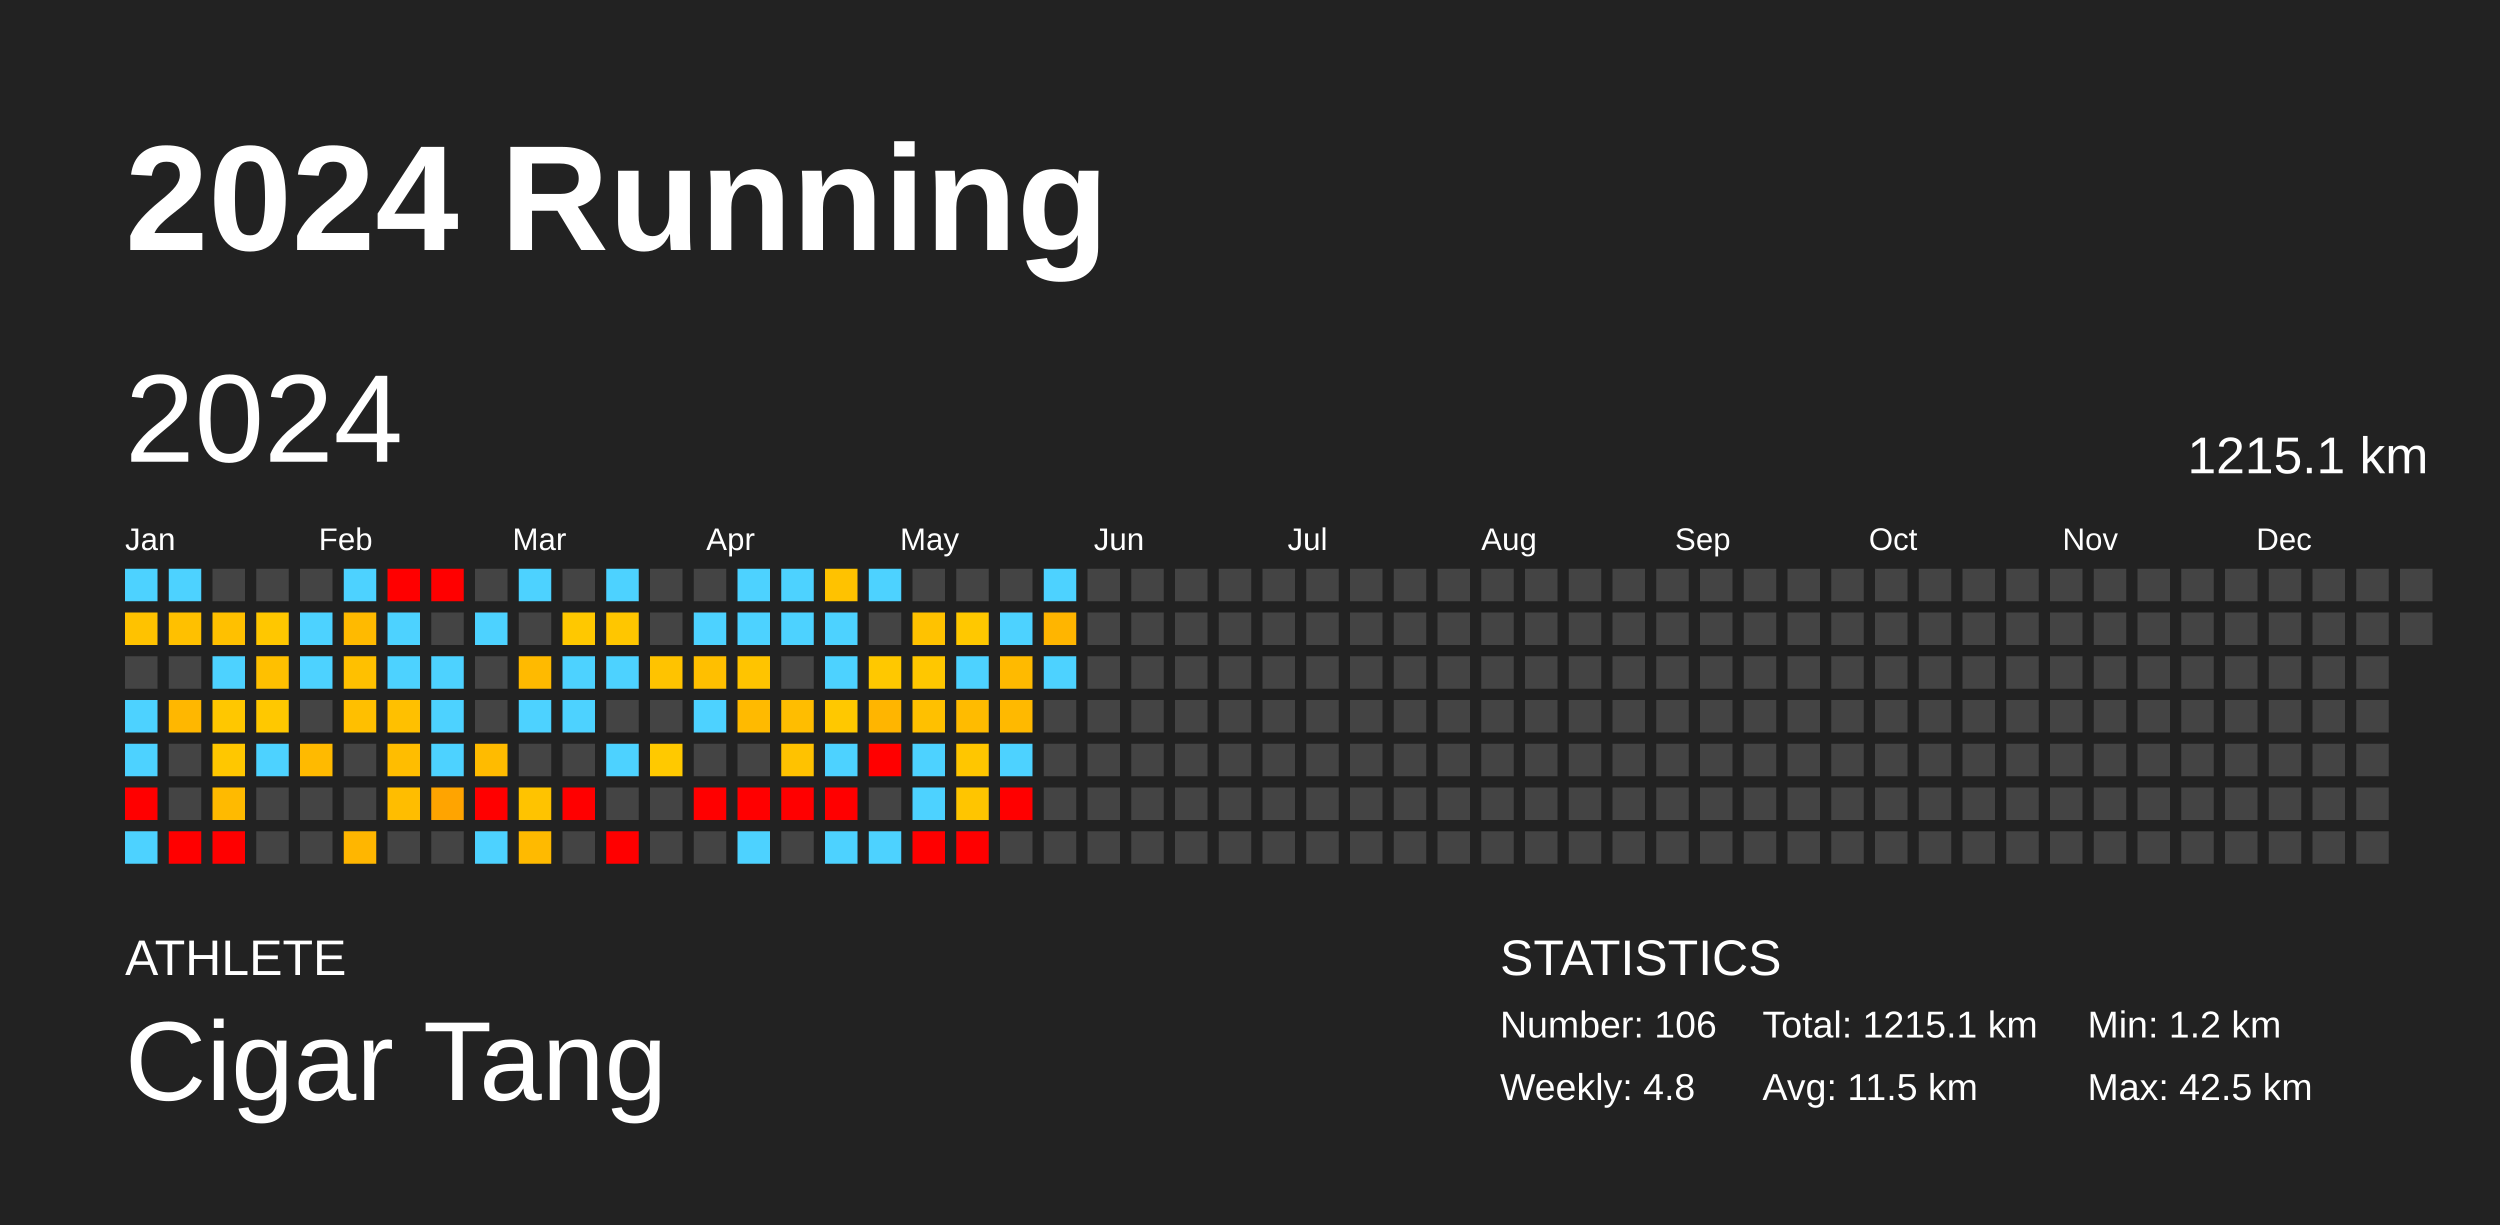
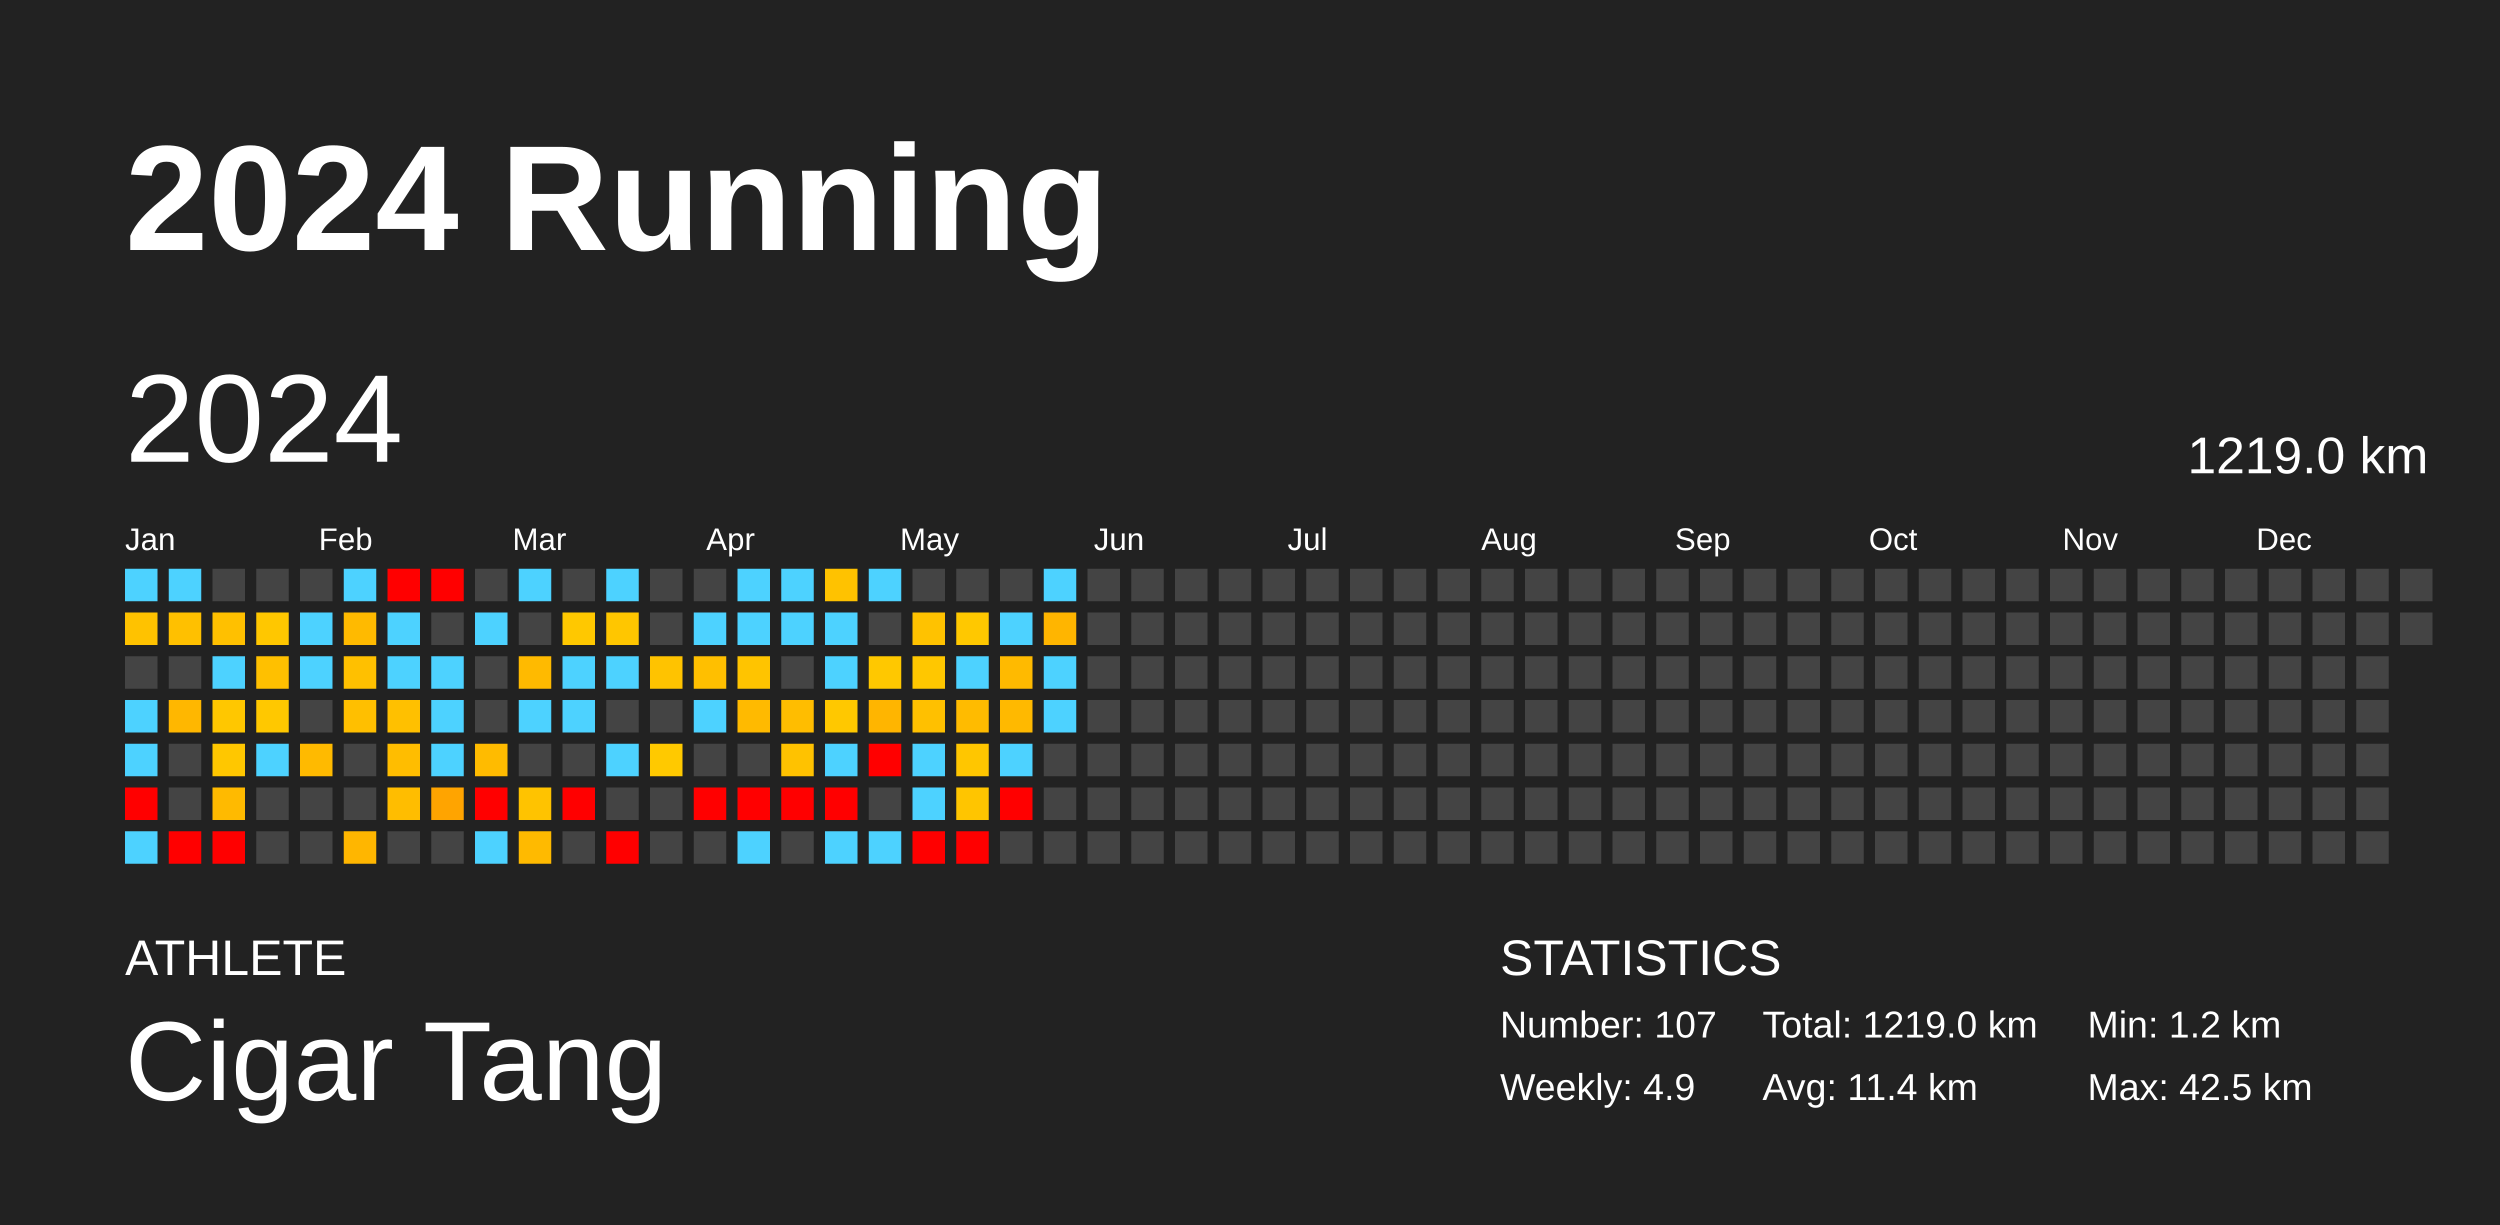
<svg xmlns="http://www.w3.org/2000/svg" baseProfile="full" height="98mm" version="1.1" viewBox="0,0,200,98" width="200mm">
  <defs />
  <rect fill="#222222" height="98" width="200" x="0" y="0" />
  <text fill="#FFFFFF" style="font-size:12px; font-family:Arial; font-weight:bold;" x="10" y="20">2024 Running</text>
  <text fill="#FFFFFF" style="font-size:4px; font-family:Arial" x="10" y="78">ATHLETE</text>
  <text fill="#FFFFFF" style="font-size:9px; font-family:Arial" x="10" y="88">Cigar Tang</text>
  <text fill="#FFFFFF" style="font-size:4px; font-family:Arial" x="120" y="78">STATISTICS</text>
-   <text fill="#FFFFFF" style="font-size:3px; font-family:Arial" x="120" y="83">Number: 106</text>
-   <text fill="#FFFFFF" style="font-size:3px; font-family:Arial" x="120" y="88">Weekly: 4.8</text>
-   <text fill="#FFFFFF" style="font-size:3px; font-family:Arial" x="141" y="83">Total: 1215.1 km</text>
-   <text fill="#FFFFFF" style="font-size:3px; font-family:Arial" x="141" y="88">Avg: 11.5 km</text>
+   <text fill="#FFFFFF" style="font-size:3px; font-family:Arial" x="120" y="83">Number: 107</text>
+   <text fill="#FFFFFF" style="font-size:3px; font-family:Arial" x="120" y="88">Weekly: 4.9</text>
+   <text fill="#FFFFFF" style="font-size:3px; font-family:Arial" x="141" y="83">Total: 1219.0 km</text>
+   <text fill="#FFFFFF" style="font-size:3px; font-family:Arial" x="141" y="88">Avg: 11.4 km</text>
  <text fill="#FFFFFF" style="font-size:3px; font-family:Arial" x="167" y="83">Min: 1.2 km</text>
  <text fill="#FFFFFF" style="font-size:3px; font-family:Arial" x="167" y="88">Max: 42.5 km</text>
  <text dominant-baseline="hanging" fill="#FFFFFF" style="font-size:10.0px; font-family:Arial;" x="10" y="30">2024</text>
-   <text dominant-baseline="hanging" fill="#FFFFFF" style="font-size:4.125px; font-family:Arial;" x="175" y="35">1215.1 km</text>
+   <text dominant-baseline="hanging" fill="#FFFFFF" style="font-size:4.125px; font-family:Arial;" x="175" y="35">1219.0 km</text>
  <text fill="#FFFFFF" style="font-size:2.5px; font-family:Arial" x="10.0" y="44">Jan</text>
  <text fill="#FFFFFF" style="font-size:2.5px; font-family:Arial" x="25.5" y="44">Feb</text>
  <text fill="#FFFFFF" style="font-size:2.5px; font-family:Arial" x="41.0" y="44">Mar</text>
  <text fill="#FFFFFF" style="font-size:2.5px; font-family:Arial" x="56.5" y="44">Apr</text>
  <text fill="#FFFFFF" style="font-size:2.5px; font-family:Arial" x="72.0" y="44">May</text>
  <text fill="#FFFFFF" style="font-size:2.5px; font-family:Arial" x="87.5" y="44">Jun</text>
  <text fill="#FFFFFF" style="font-size:2.5px; font-family:Arial" x="103.0" y="44">Jul</text>
  <text fill="#FFFFFF" style="font-size:2.5px; font-family:Arial" x="118.5" y="44">Aug</text>
  <text fill="#FFFFFF" style="font-size:2.5px; font-family:Arial" x="134.0" y="44">Sep</text>
  <text fill="#FFFFFF" style="font-size:2.5px; font-family:Arial" x="149.5" y="44">Oct</text>
  <text fill="#FFFFFF" style="font-size:2.5px; font-family:Arial" x="165.0" y="44">Nov</text>
  <text fill="#FFFFFF" style="font-size:2.5px; font-family:Arial" x="180.5" y="44">Dec</text>
  <rect fill="#4dd2ff" height="2.6" width="2.6" x="10.0" y="45.5" />
  <rect fill="#ffc200" height="2.6" width="2.6" x="10.0" y="49.0" />
  <rect fill="#444444" height="2.6" width="2.6" x="10.0" y="52.5" />
  <rect fill="#4dd2ff" height="2.6" width="2.6" x="10.0" y="56.0" />
  <rect fill="#4dd2ff" height="2.6" width="2.6" x="10.0" y="59.5" />
  <rect fill="red" height="2.6" width="2.6" x="10.0" y="63.0" />
  <rect fill="#4dd2ff" height="2.6" width="2.6" x="10.0" y="66.5" />
  <rect fill="#4dd2ff" height="2.6" width="2.6" x="13.5" y="45.5" />
  <rect fill="#ffc000" height="2.6" width="2.6" x="13.5" y="49.0" />
  <rect fill="#444444" height="2.6" width="2.6" x="13.5" y="52.5" />
  <rect fill="#ffb700" height="2.6" width="2.6" x="13.5" y="56.0" />
  <rect fill="#444444" height="2.6" width="2.6" x="13.5" y="59.5" />
  <rect fill="#444444" height="2.6" width="2.6" x="13.5" y="63.0" />
  <rect fill="red" height="2.6" width="2.6" x="13.5" y="66.5" />
  <rect fill="#444444" height="2.6" width="2.6" x="17.0" y="45.5" />
  <rect fill="#ffc000" height="2.6" width="2.6" x="17.0" y="49.0" />
  <rect fill="#4dd2ff" height="2.6" width="2.6" x="17.0" y="52.5" />
  <rect fill="#ffc700" height="2.6" width="2.6" x="17.0" y="56.0" />
  <rect fill="#ffc700" height="2.6" width="2.6" x="17.0" y="59.5" />
  <rect fill="#ffba00" height="2.6" width="2.6" x="17.0" y="63.0" />
  <rect fill="red" height="2.6" width="2.6" x="17.0" y="66.5" />
  <rect fill="#444444" height="2.6" width="2.6" x="20.5" y="45.5" />
  <rect fill="#ffc700" height="2.6" width="2.6" x="20.5" y="49.0" />
  <rect fill="#ffc000" height="2.6" width="2.6" x="20.5" y="52.5" />
  <rect fill="#ffc800" height="2.6" width="2.6" x="20.5" y="56.0" />
  <rect fill="#4dd2ff" height="2.6" width="2.6" x="20.5" y="59.5" />
  <rect fill="#444444" height="2.6" width="2.6" x="20.5" y="63.0" />
  <rect fill="#444444" height="2.6" width="2.6" x="20.5" y="66.5" />
  <rect fill="#444444" height="2.6" width="2.6" x="24.0" y="45.5" />
  <rect fill="#4dd2ff" height="2.6" width="2.6" x="24.0" y="49.0" />
  <rect fill="#4dd2ff" height="2.6" width="2.6" x="24.0" y="52.5" />
  <rect fill="#444444" height="2.6" width="2.6" x="24.0" y="56.0" />
  <rect fill="#ffba00" height="2.6" width="2.6" x="24.0" y="59.5" />
  <rect fill="#444444" height="2.6" width="2.6" x="24.0" y="63.0" />
  <rect fill="#444444" height="2.6" width="2.6" x="24.0" y="66.5" />
  <rect fill="#4dd2ff" height="2.6" width="2.6" x="27.5" y="45.5" />
  <rect fill="#ffba00" height="2.6" width="2.6" x="27.5" y="49.0" />
  <rect fill="#ffc000" height="2.6" width="2.6" x="27.5" y="52.5" />
  <rect fill="#ffbf00" height="2.6" width="2.6" x="27.5" y="56.0" />
  <rect fill="#444444" height="2.6" width="2.6" x="27.5" y="59.5" />
  <rect fill="#444444" height="2.6" width="2.6" x="27.5" y="63.0" />
  <rect fill="#ffb600" height="2.6" width="2.6" x="27.5" y="66.5" />
  <rect fill="red" height="2.6" width="2.6" x="31.0" y="45.5" />
  <rect fill="#4dd2ff" height="2.6" width="2.6" x="31.0" y="49.0" />
  <rect fill="#4dd2ff" height="2.6" width="2.6" x="31.0" y="52.5" />
  <rect fill="#ffc000" height="2.6" width="2.6" x="31.0" y="56.0" />
  <rect fill="#ffbd00" height="2.6" width="2.6" x="31.0" y="59.5" />
  <rect fill="#ffbd00" height="2.6" width="2.6" x="31.0" y="63.0" />
  <rect fill="#444444" height="2.6" width="2.6" x="31.0" y="66.5" />
  <rect fill="red" height="2.6" width="2.6" x="34.5" y="45.5" />
  <rect fill="#444444" height="2.6" width="2.6" x="34.5" y="49.0" />
  <rect fill="#4dd2ff" height="2.6" width="2.6" x="34.5" y="52.5" />
  <rect fill="#4dd2ff" height="2.6" width="2.6" x="34.5" y="56.0" />
  <rect fill="#4dd2ff" height="2.6" width="2.6" x="34.5" y="59.5" />
  <rect fill="#ffa400" height="2.6" width="2.6" x="34.5" y="63.0" />
  <rect fill="#444444" height="2.6" width="2.6" x="34.5" y="66.5" />
  <rect fill="#444444" height="2.6" width="2.6" x="38.0" y="45.5" />
  <rect fill="#4dd2ff" height="2.6" width="2.6" x="38.0" y="49.0" />
  <rect fill="#444444" height="2.6" width="2.6" x="38.0" y="52.5" />
  <rect fill="#444444" height="2.6" width="2.6" x="38.0" y="56.0" />
  <rect fill="#ffbb00" height="2.6" width="2.6" x="38.0" y="59.5" />
  <rect fill="red" height="2.6" width="2.6" x="38.0" y="63.0" />
  <rect fill="#4dd2ff" height="2.6" width="2.6" x="38.0" y="66.5" />
  <rect fill="#4dd2ff" height="2.6" width="2.6" x="41.5" y="45.5" />
  <rect fill="#444444" height="2.6" width="2.6" x="41.5" y="49.0" />
  <rect fill="#ffba00" height="2.6" width="2.6" x="41.5" y="52.5" />
  <rect fill="#4dd2ff" height="2.6" width="2.6" x="41.5" y="56.0" />
  <rect fill="#444444" height="2.6" width="2.6" x="41.5" y="59.5" />
  <rect fill="#ffc300" height="2.6" width="2.6" x="41.5" y="63.0" />
  <rect fill="#ffba00" height="2.6" width="2.6" x="41.5" y="66.5" />
  <rect fill="#444444" height="2.6" width="2.6" x="45.0" y="45.5" />
  <rect fill="#ffc800" height="2.6" width="2.6" x="45.0" y="49.0" />
  <rect fill="#4dd2ff" height="2.6" width="2.6" x="45.0" y="52.5" />
  <rect fill="#4dd2ff" height="2.6" width="2.6" x="45.0" y="56.0" />
  <rect fill="#444444" height="2.6" width="2.6" x="45.0" y="59.5" />
  <rect fill="red" height="2.6" width="2.6" x="45.0" y="63.0" />
  <rect fill="#444444" height="2.6" width="2.6" x="45.0" y="66.5" />
  <rect fill="#4dd2ff" height="2.6" width="2.6" x="48.5" y="45.5" />
  <rect fill="#ffc600" height="2.6" width="2.6" x="48.5" y="49.0" />
  <rect fill="#4dd2ff" height="2.6" width="2.6" x="48.5" y="52.5" />
  <rect fill="#444444" height="2.6" width="2.6" x="48.5" y="56.0" />
  <rect fill="#4dd2ff" height="2.6" width="2.6" x="48.5" y="59.5" />
  <rect fill="#444444" height="2.6" width="2.6" x="48.5" y="63.0" />
  <rect fill="red" height="2.6" width="2.6" x="48.5" y="66.5" />
  <rect fill="#444444" height="2.6" width="2.6" x="52.0" y="45.5" />
  <rect fill="#444444" height="2.6" width="2.6" x="52.0" y="49.0" />
  <rect fill="#ffc300" height="2.6" width="2.6" x="52.0" y="52.5" />
  <rect fill="#444444" height="2.6" width="2.6" x="52.0" y="56.0" />
  <rect fill="#ffc900" height="2.6" width="2.6" x="52.0" y="59.5" />
  <rect fill="#444444" height="2.6" width="2.6" x="52.0" y="63.0" />
  <rect fill="#444444" height="2.6" width="2.6" x="52.0" y="66.5" />
  <rect fill="#444444" height="2.6" width="2.6" x="55.5" y="45.5" />
  <rect fill="#4dd2ff" height="2.6" width="2.6" x="55.5" y="49.0" />
  <rect fill="#ffbf00" height="2.6" width="2.6" x="55.5" y="52.5" />
  <rect fill="#4dd2ff" height="2.6" width="2.6" x="55.5" y="56.0" />
  <rect fill="#444444" height="2.6" width="2.6" x="55.5" y="59.5" />
  <rect fill="red" height="2.6" width="2.6" x="55.5" y="63.0" />
  <rect fill="#444444" height="2.6" width="2.6" x="55.5" y="66.5" />
  <rect fill="#4dd2ff" height="2.6" width="2.6" x="59.0" y="45.5" />
  <rect fill="#4dd2ff" height="2.6" width="2.6" x="59.0" y="49.0" />
  <rect fill="#ffc400" height="2.6" width="2.6" x="59.0" y="52.5" />
  <rect fill="#ffba00" height="2.6" width="2.6" x="59.0" y="56.0" />
  <rect fill="#444444" height="2.6" width="2.6" x="59.0" y="59.5" />
  <rect fill="red" height="2.6" width="2.6" x="59.0" y="63.0" />
  <rect fill="#4dd2ff" height="2.6" width="2.6" x="59.0" y="66.5" />
  <rect fill="#4dd2ff" height="2.6" width="2.6" x="62.5" y="45.5" />
  <rect fill="#4dd2ff" height="2.6" width="2.6" x="62.5" y="49.0" />
  <rect fill="#444444" height="2.6" width="2.6" x="62.5" y="52.5" />
  <rect fill="#ffbd00" height="2.6" width="2.6" x="62.5" y="56.0" />
  <rect fill="#ffc200" height="2.6" width="2.6" x="62.5" y="59.5" />
  <rect fill="red" height="2.6" width="2.6" x="62.5" y="63.0" />
  <rect fill="#444444" height="2.6" width="2.6" x="62.5" y="66.5" />
  <rect fill="#ffc200" height="2.6" width="2.6" x="66.0" y="45.5" />
  <rect fill="#4dd2ff" height="2.6" width="2.6" x="66.0" y="49.0" />
  <rect fill="#4dd2ff" height="2.6" width="2.6" x="66.0" y="52.5" />
  <rect fill="#ffc800" height="2.6" width="2.6" x="66.0" y="56.0" />
  <rect fill="#4dd2ff" height="2.6" width="2.6" x="66.0" y="59.5" />
  <rect fill="red" height="2.6" width="2.6" x="66.0" y="63.0" />
  <rect fill="#4dd2ff" height="2.6" width="2.6" x="66.0" y="66.5" />
  <rect fill="#4dd2ff" height="2.6" width="2.6" x="69.5" y="45.5" />
  <rect fill="#444444" height="2.6" width="2.6" x="69.5" y="49.0" />
  <rect fill="#ffc800" height="2.6" width="2.6" x="69.5" y="52.5" />
  <rect fill="#ffb500" height="2.6" width="2.6" x="69.5" y="56.0" />
  <rect fill="red" height="2.6" width="2.6" x="69.5" y="59.5" />
  <rect fill="#444444" height="2.6" width="2.6" x="69.5" y="63.0" />
  <rect fill="#4dd2ff" height="2.6" width="2.6" x="69.5" y="66.5" />
  <rect fill="#444444" height="2.6" width="2.6" x="73.0" y="45.5" />
  <rect fill="#ffc200" height="2.6" width="2.6" x="73.0" y="49.0" />
  <rect fill="#ffc700" height="2.6" width="2.6" x="73.0" y="52.5" />
  <rect fill="#ffc000" height="2.6" width="2.6" x="73.0" y="56.0" />
  <rect fill="#4dd2ff" height="2.6" width="2.6" x="73.0" y="59.5" />
  <rect fill="#4dd2ff" height="2.6" width="2.6" x="73.0" y="63.0" />
  <rect fill="red" height="2.6" width="2.6" x="73.0" y="66.5" />
  <rect fill="#444444" height="2.6" width="2.6" x="76.5" y="45.5" />
  <rect fill="#ffc800" height="2.6" width="2.6" x="76.5" y="49.0" />
  <rect fill="#4dd2ff" height="2.6" width="2.6" x="76.5" y="52.5" />
  <rect fill="#ffbb00" height="2.6" width="2.6" x="76.5" y="56.0" />
  <rect fill="#ffc600" height="2.6" width="2.6" x="76.5" y="59.5" />
  <rect fill="#ffc500" height="2.6" width="2.6" x="76.5" y="63.0" />
  <rect fill="red" height="2.6" width="2.6" x="76.5" y="66.5" />
  <rect fill="#444444" height="2.6" width="2.6" x="80.0" y="45.5" />
  <rect fill="#4dd2ff" height="2.6" width="2.6" x="80.0" y="49.0" />
  <rect fill="#ffba00" height="2.6" width="2.6" x="80.0" y="52.5" />
  <rect fill="#ffb900" height="2.6" width="2.6" x="80.0" y="56.0" />
  <rect fill="#4dd2ff" height="2.6" width="2.6" x="80.0" y="59.5" />
  <rect fill="red" height="2.6" width="2.6" x="80.0" y="63.0" />
  <rect fill="#444444" height="2.6" width="2.6" x="80.0" y="66.5" />
  <rect fill="#4dd2ff" height="2.6" width="2.6" x="83.5" y="45.5" />
  <rect fill="#ffb500" height="2.6" width="2.6" x="83.5" y="49.0" />
  <rect fill="#4dd2ff" height="2.6" width="2.6" x="83.5" y="52.5" />
-   <rect fill="#444444" height="2.6" width="2.6" x="83.5" y="56.0" />
+   <rect fill="#4dd2ff" height="2.6" width="2.6" x="83.5" y="56.0" />
  <rect fill="#444444" height="2.6" width="2.6" x="83.5" y="59.5" />
  <rect fill="#444444" height="2.6" width="2.6" x="83.5" y="63.0" />
  <rect fill="#444444" height="2.6" width="2.6" x="83.5" y="66.5" />
  <rect fill="#444444" height="2.6" width="2.6" x="87.0" y="45.5" />
  <rect fill="#444444" height="2.6" width="2.6" x="87.0" y="49.0" />
  <rect fill="#444444" height="2.6" width="2.6" x="87.0" y="52.5" />
  <rect fill="#444444" height="2.6" width="2.6" x="87.0" y="56.0" />
  <rect fill="#444444" height="2.6" width="2.6" x="87.0" y="59.5" />
  <rect fill="#444444" height="2.6" width="2.6" x="87.0" y="63.0" />
  <rect fill="#444444" height="2.6" width="2.6" x="87.0" y="66.5" />
  <rect fill="#444444" height="2.6" width="2.6" x="90.5" y="45.5" />
  <rect fill="#444444" height="2.6" width="2.6" x="90.5" y="49.0" />
  <rect fill="#444444" height="2.6" width="2.6" x="90.5" y="52.5" />
  <rect fill="#444444" height="2.6" width="2.6" x="90.5" y="56.0" />
  <rect fill="#444444" height="2.6" width="2.6" x="90.5" y="59.5" />
  <rect fill="#444444" height="2.6" width="2.6" x="90.5" y="63.0" />
  <rect fill="#444444" height="2.6" width="2.6" x="90.5" y="66.5" />
  <rect fill="#444444" height="2.6" width="2.6" x="94.0" y="45.5" />
  <rect fill="#444444" height="2.6" width="2.6" x="94.0" y="49.0" />
  <rect fill="#444444" height="2.6" width="2.6" x="94.0" y="52.5" />
  <rect fill="#444444" height="2.6" width="2.6" x="94.0" y="56.0" />
  <rect fill="#444444" height="2.6" width="2.6" x="94.0" y="59.5" />
  <rect fill="#444444" height="2.6" width="2.6" x="94.0" y="63.0" />
  <rect fill="#444444" height="2.6" width="2.6" x="94.0" y="66.5" />
  <rect fill="#444444" height="2.6" width="2.6" x="97.5" y="45.5" />
  <rect fill="#444444" height="2.6" width="2.6" x="97.5" y="49.0" />
  <rect fill="#444444" height="2.6" width="2.6" x="97.5" y="52.5" />
  <rect fill="#444444" height="2.6" width="2.6" x="97.5" y="56.0" />
  <rect fill="#444444" height="2.6" width="2.6" x="97.5" y="59.5" />
  <rect fill="#444444" height="2.6" width="2.6" x="97.5" y="63.0" />
  <rect fill="#444444" height="2.6" width="2.6" x="97.5" y="66.5" />
  <rect fill="#444444" height="2.6" width="2.6" x="101.0" y="45.5" />
  <rect fill="#444444" height="2.6" width="2.6" x="101.0" y="49.0" />
  <rect fill="#444444" height="2.6" width="2.6" x="101.0" y="52.5" />
  <rect fill="#444444" height="2.6" width="2.6" x="101.0" y="56.0" />
  <rect fill="#444444" height="2.6" width="2.6" x="101.0" y="59.5" />
  <rect fill="#444444" height="2.6" width="2.6" x="101.0" y="63.0" />
  <rect fill="#444444" height="2.6" width="2.6" x="101.0" y="66.5" />
  <rect fill="#444444" height="2.6" width="2.6" x="104.5" y="45.5" />
  <rect fill="#444444" height="2.6" width="2.6" x="104.5" y="49.0" />
  <rect fill="#444444" height="2.6" width="2.6" x="104.5" y="52.5" />
  <rect fill="#444444" height="2.6" width="2.6" x="104.5" y="56.0" />
  <rect fill="#444444" height="2.6" width="2.6" x="104.5" y="59.5" />
  <rect fill="#444444" height="2.6" width="2.6" x="104.5" y="63.0" />
  <rect fill="#444444" height="2.6" width="2.6" x="104.5" y="66.5" />
  <rect fill="#444444" height="2.6" width="2.6" x="108.0" y="45.5" />
  <rect fill="#444444" height="2.6" width="2.6" x="108.0" y="49.0" />
  <rect fill="#444444" height="2.6" width="2.6" x="108.0" y="52.5" />
  <rect fill="#444444" height="2.6" width="2.6" x="108.0" y="56.0" />
  <rect fill="#444444" height="2.6" width="2.6" x="108.0" y="59.5" />
  <rect fill="#444444" height="2.6" width="2.6" x="108.0" y="63.0" />
  <rect fill="#444444" height="2.6" width="2.6" x="108.0" y="66.5" />
  <rect fill="#444444" height="2.6" width="2.6" x="111.5" y="45.5" />
  <rect fill="#444444" height="2.6" width="2.6" x="111.5" y="49.0" />
  <rect fill="#444444" height="2.6" width="2.6" x="111.5" y="52.5" />
  <rect fill="#444444" height="2.6" width="2.6" x="111.5" y="56.0" />
  <rect fill="#444444" height="2.6" width="2.6" x="111.5" y="59.5" />
  <rect fill="#444444" height="2.6" width="2.6" x="111.5" y="63.0" />
  <rect fill="#444444" height="2.6" width="2.6" x="111.5" y="66.5" />
  <rect fill="#444444" height="2.6" width="2.6" x="115.0" y="45.5" />
  <rect fill="#444444" height="2.6" width="2.6" x="115.0" y="49.0" />
  <rect fill="#444444" height="2.6" width="2.6" x="115.0" y="52.5" />
  <rect fill="#444444" height="2.6" width="2.6" x="115.0" y="56.0" />
  <rect fill="#444444" height="2.6" width="2.6" x="115.0" y="59.5" />
  <rect fill="#444444" height="2.6" width="2.6" x="115.0" y="63.0" />
  <rect fill="#444444" height="2.6" width="2.6" x="115.0" y="66.5" />
  <rect fill="#444444" height="2.6" width="2.6" x="118.5" y="45.5" />
  <rect fill="#444444" height="2.6" width="2.6" x="118.5" y="49.0" />
  <rect fill="#444444" height="2.6" width="2.6" x="118.5" y="52.5" />
  <rect fill="#444444" height="2.6" width="2.6" x="118.5" y="56.0" />
  <rect fill="#444444" height="2.6" width="2.6" x="118.5" y="59.5" />
  <rect fill="#444444" height="2.6" width="2.6" x="118.5" y="63.0" />
  <rect fill="#444444" height="2.6" width="2.6" x="118.5" y="66.5" />
  <rect fill="#444444" height="2.6" width="2.6" x="122.0" y="45.5" />
  <rect fill="#444444" height="2.6" width="2.6" x="122.0" y="49.0" />
  <rect fill="#444444" height="2.6" width="2.6" x="122.0" y="52.5" />
  <rect fill="#444444" height="2.6" width="2.6" x="122.0" y="56.0" />
  <rect fill="#444444" height="2.6" width="2.6" x="122.0" y="59.5" />
  <rect fill="#444444" height="2.6" width="2.6" x="122.0" y="63.0" />
  <rect fill="#444444" height="2.6" width="2.6" x="122.0" y="66.5" />
  <rect fill="#444444" height="2.6" width="2.6" x="125.5" y="45.5" />
  <rect fill="#444444" height="2.6" width="2.6" x="125.5" y="49.0" />
  <rect fill="#444444" height="2.6" width="2.6" x="125.5" y="52.5" />
  <rect fill="#444444" height="2.6" width="2.6" x="125.5" y="56.0" />
  <rect fill="#444444" height="2.6" width="2.6" x="125.5" y="59.5" />
  <rect fill="#444444" height="2.6" width="2.6" x="125.5" y="63.0" />
  <rect fill="#444444" height="2.6" width="2.6" x="125.5" y="66.5" />
  <rect fill="#444444" height="2.6" width="2.6" x="129.0" y="45.5" />
  <rect fill="#444444" height="2.6" width="2.6" x="129.0" y="49.0" />
  <rect fill="#444444" height="2.6" width="2.6" x="129.0" y="52.5" />
  <rect fill="#444444" height="2.6" width="2.6" x="129.0" y="56.0" />
  <rect fill="#444444" height="2.6" width="2.6" x="129.0" y="59.5" />
  <rect fill="#444444" height="2.6" width="2.6" x="129.0" y="63.0" />
  <rect fill="#444444" height="2.6" width="2.6" x="129.0" y="66.5" />
  <rect fill="#444444" height="2.6" width="2.6" x="132.5" y="45.5" />
  <rect fill="#444444" height="2.6" width="2.6" x="132.5" y="49.0" />
  <rect fill="#444444" height="2.6" width="2.6" x="132.5" y="52.5" />
  <rect fill="#444444" height="2.6" width="2.6" x="132.5" y="56.0" />
  <rect fill="#444444" height="2.6" width="2.6" x="132.5" y="59.5" />
  <rect fill="#444444" height="2.6" width="2.6" x="132.5" y="63.0" />
  <rect fill="#444444" height="2.6" width="2.6" x="132.5" y="66.5" />
  <rect fill="#444444" height="2.6" width="2.6" x="136.0" y="45.5" />
  <rect fill="#444444" height="2.6" width="2.6" x="136.0" y="49.0" />
  <rect fill="#444444" height="2.6" width="2.6" x="136.0" y="52.5" />
  <rect fill="#444444" height="2.6" width="2.6" x="136.0" y="56.0" />
  <rect fill="#444444" height="2.6" width="2.6" x="136.0" y="59.5" />
  <rect fill="#444444" height="2.6" width="2.6" x="136.0" y="63.0" />
  <rect fill="#444444" height="2.6" width="2.6" x="136.0" y="66.5" />
  <rect fill="#444444" height="2.6" width="2.6" x="139.5" y="45.5" />
  <rect fill="#444444" height="2.6" width="2.6" x="139.5" y="49.0" />
  <rect fill="#444444" height="2.6" width="2.6" x="139.5" y="52.5" />
  <rect fill="#444444" height="2.6" width="2.6" x="139.5" y="56.0" />
  <rect fill="#444444" height="2.6" width="2.6" x="139.5" y="59.5" />
  <rect fill="#444444" height="2.6" width="2.6" x="139.5" y="63.0" />
  <rect fill="#444444" height="2.6" width="2.6" x="139.5" y="66.5" />
  <rect fill="#444444" height="2.6" width="2.6" x="143.0" y="45.5" />
  <rect fill="#444444" height="2.6" width="2.6" x="143.0" y="49.0" />
  <rect fill="#444444" height="2.6" width="2.6" x="143.0" y="52.5" />
  <rect fill="#444444" height="2.6" width="2.6" x="143.0" y="56.0" />
  <rect fill="#444444" height="2.6" width="2.6" x="143.0" y="59.5" />
  <rect fill="#444444" height="2.6" width="2.6" x="143.0" y="63.0" />
  <rect fill="#444444" height="2.6" width="2.6" x="143.0" y="66.5" />
  <rect fill="#444444" height="2.6" width="2.6" x="146.5" y="45.5" />
  <rect fill="#444444" height="2.6" width="2.6" x="146.5" y="49.0" />
  <rect fill="#444444" height="2.6" width="2.6" x="146.5" y="52.5" />
  <rect fill="#444444" height="2.6" width="2.6" x="146.5" y="56.0" />
  <rect fill="#444444" height="2.6" width="2.6" x="146.5" y="59.5" />
  <rect fill="#444444" height="2.6" width="2.6" x="146.5" y="63.0" />
  <rect fill="#444444" height="2.6" width="2.6" x="146.5" y="66.5" />
  <rect fill="#444444" height="2.6" width="2.6" x="150.0" y="45.5" />
  <rect fill="#444444" height="2.6" width="2.6" x="150.0" y="49.0" />
  <rect fill="#444444" height="2.6" width="2.6" x="150.0" y="52.5" />
  <rect fill="#444444" height="2.6" width="2.6" x="150.0" y="56.0" />
  <rect fill="#444444" height="2.6" width="2.6" x="150.0" y="59.5" />
  <rect fill="#444444" height="2.6" width="2.6" x="150.0" y="63.0" />
  <rect fill="#444444" height="2.6" width="2.6" x="150.0" y="66.5" />
  <rect fill="#444444" height="2.6" width="2.6" x="153.5" y="45.5" />
  <rect fill="#444444" height="2.6" width="2.6" x="153.5" y="49.0" />
  <rect fill="#444444" height="2.6" width="2.6" x="153.5" y="52.5" />
  <rect fill="#444444" height="2.6" width="2.6" x="153.5" y="56.0" />
  <rect fill="#444444" height="2.6" width="2.6" x="153.5" y="59.5" />
  <rect fill="#444444" height="2.6" width="2.6" x="153.5" y="63.0" />
  <rect fill="#444444" height="2.6" width="2.6" x="153.5" y="66.5" />
  <rect fill="#444444" height="2.6" width="2.6" x="157.0" y="45.5" />
  <rect fill="#444444" height="2.6" width="2.6" x="157.0" y="49.0" />
  <rect fill="#444444" height="2.6" width="2.6" x="157.0" y="52.5" />
  <rect fill="#444444" height="2.6" width="2.6" x="157.0" y="56.0" />
  <rect fill="#444444" height="2.6" width="2.6" x="157.0" y="59.5" />
  <rect fill="#444444" height="2.6" width="2.6" x="157.0" y="63.0" />
  <rect fill="#444444" height="2.6" width="2.6" x="157.0" y="66.5" />
  <rect fill="#444444" height="2.6" width="2.6" x="160.5" y="45.5" />
  <rect fill="#444444" height="2.6" width="2.6" x="160.5" y="49.0" />
  <rect fill="#444444" height="2.6" width="2.6" x="160.5" y="52.5" />
  <rect fill="#444444" height="2.6" width="2.6" x="160.5" y="56.0" />
  <rect fill="#444444" height="2.6" width="2.6" x="160.5" y="59.5" />
  <rect fill="#444444" height="2.6" width="2.6" x="160.5" y="63.0" />
  <rect fill="#444444" height="2.6" width="2.6" x="160.5" y="66.5" />
  <rect fill="#444444" height="2.6" width="2.6" x="164.0" y="45.5" />
  <rect fill="#444444" height="2.6" width="2.6" x="164.0" y="49.0" />
  <rect fill="#444444" height="2.6" width="2.6" x="164.0" y="52.5" />
  <rect fill="#444444" height="2.6" width="2.6" x="164.0" y="56.0" />
  <rect fill="#444444" height="2.6" width="2.6" x="164.0" y="59.5" />
  <rect fill="#444444" height="2.6" width="2.6" x="164.0" y="63.0" />
  <rect fill="#444444" height="2.6" width="2.6" x="164.0" y="66.5" />
  <rect fill="#444444" height="2.6" width="2.6" x="167.5" y="45.5" />
  <rect fill="#444444" height="2.6" width="2.6" x="167.5" y="49.0" />
  <rect fill="#444444" height="2.6" width="2.6" x="167.5" y="52.5" />
  <rect fill="#444444" height="2.6" width="2.6" x="167.5" y="56.0" />
  <rect fill="#444444" height="2.6" width="2.6" x="167.5" y="59.5" />
  <rect fill="#444444" height="2.6" width="2.6" x="167.5" y="63.0" />
  <rect fill="#444444" height="2.6" width="2.6" x="167.5" y="66.5" />
  <rect fill="#444444" height="2.6" width="2.6" x="171.0" y="45.5" />
  <rect fill="#444444" height="2.6" width="2.6" x="171.0" y="49.0" />
  <rect fill="#444444" height="2.6" width="2.6" x="171.0" y="52.5" />
  <rect fill="#444444" height="2.6" width="2.6" x="171.0" y="56.0" />
  <rect fill="#444444" height="2.6" width="2.6" x="171.0" y="59.5" />
  <rect fill="#444444" height="2.6" width="2.6" x="171.0" y="63.0" />
  <rect fill="#444444" height="2.6" width="2.6" x="171.0" y="66.5" />
  <rect fill="#444444" height="2.6" width="2.6" x="174.5" y="45.5" />
  <rect fill="#444444" height="2.6" width="2.6" x="174.5" y="49.0" />
  <rect fill="#444444" height="2.6" width="2.6" x="174.5" y="52.5" />
  <rect fill="#444444" height="2.6" width="2.6" x="174.5" y="56.0" />
  <rect fill="#444444" height="2.6" width="2.6" x="174.5" y="59.5" />
  <rect fill="#444444" height="2.6" width="2.6" x="174.5" y="63.0" />
  <rect fill="#444444" height="2.6" width="2.6" x="174.5" y="66.5" />
  <rect fill="#444444" height="2.6" width="2.6" x="178.0" y="45.5" />
  <rect fill="#444444" height="2.6" width="2.6" x="178.0" y="49.0" />
  <rect fill="#444444" height="2.6" width="2.6" x="178.0" y="52.5" />
  <rect fill="#444444" height="2.6" width="2.6" x="178.0" y="56.0" />
  <rect fill="#444444" height="2.6" width="2.6" x="178.0" y="59.5" />
  <rect fill="#444444" height="2.6" width="2.6" x="178.0" y="63.0" />
  <rect fill="#444444" height="2.6" width="2.6" x="178.0" y="66.5" />
  <rect fill="#444444" height="2.6" width="2.6" x="181.5" y="45.5" />
  <rect fill="#444444" height="2.6" width="2.6" x="181.5" y="49.0" />
  <rect fill="#444444" height="2.6" width="2.6" x="181.5" y="52.5" />
  <rect fill="#444444" height="2.6" width="2.6" x="181.5" y="56.0" />
  <rect fill="#444444" height="2.6" width="2.6" x="181.5" y="59.5" />
  <rect fill="#444444" height="2.6" width="2.6" x="181.5" y="63.0" />
  <rect fill="#444444" height="2.6" width="2.6" x="181.5" y="66.5" />
  <rect fill="#444444" height="2.6" width="2.6" x="185.0" y="45.5" />
  <rect fill="#444444" height="2.6" width="2.6" x="185.0" y="49.0" />
  <rect fill="#444444" height="2.6" width="2.6" x="185.0" y="52.5" />
  <rect fill="#444444" height="2.6" width="2.6" x="185.0" y="56.0" />
  <rect fill="#444444" height="2.6" width="2.6" x="185.0" y="59.5" />
  <rect fill="#444444" height="2.6" width="2.6" x="185.0" y="63.0" />
  <rect fill="#444444" height="2.6" width="2.6" x="185.0" y="66.5" />
  <rect fill="#444444" height="2.6" width="2.6" x="188.5" y="45.5" />
  <rect fill="#444444" height="2.6" width="2.6" x="188.5" y="49.0" />
  <rect fill="#444444" height="2.6" width="2.6" x="188.5" y="52.5" />
  <rect fill="#444444" height="2.6" width="2.6" x="188.5" y="56.0" />
  <rect fill="#444444" height="2.6" width="2.6" x="188.5" y="59.5" />
  <rect fill="#444444" height="2.6" width="2.6" x="188.5" y="63.0" />
  <rect fill="#444444" height="2.6" width="2.6" x="188.5" y="66.5" />
  <rect fill="#444444" height="2.6" width="2.6" x="192.0" y="45.5" />
  <rect fill="#444444" height="2.6" width="2.6" x="192.0" y="49.0" />
</svg>
